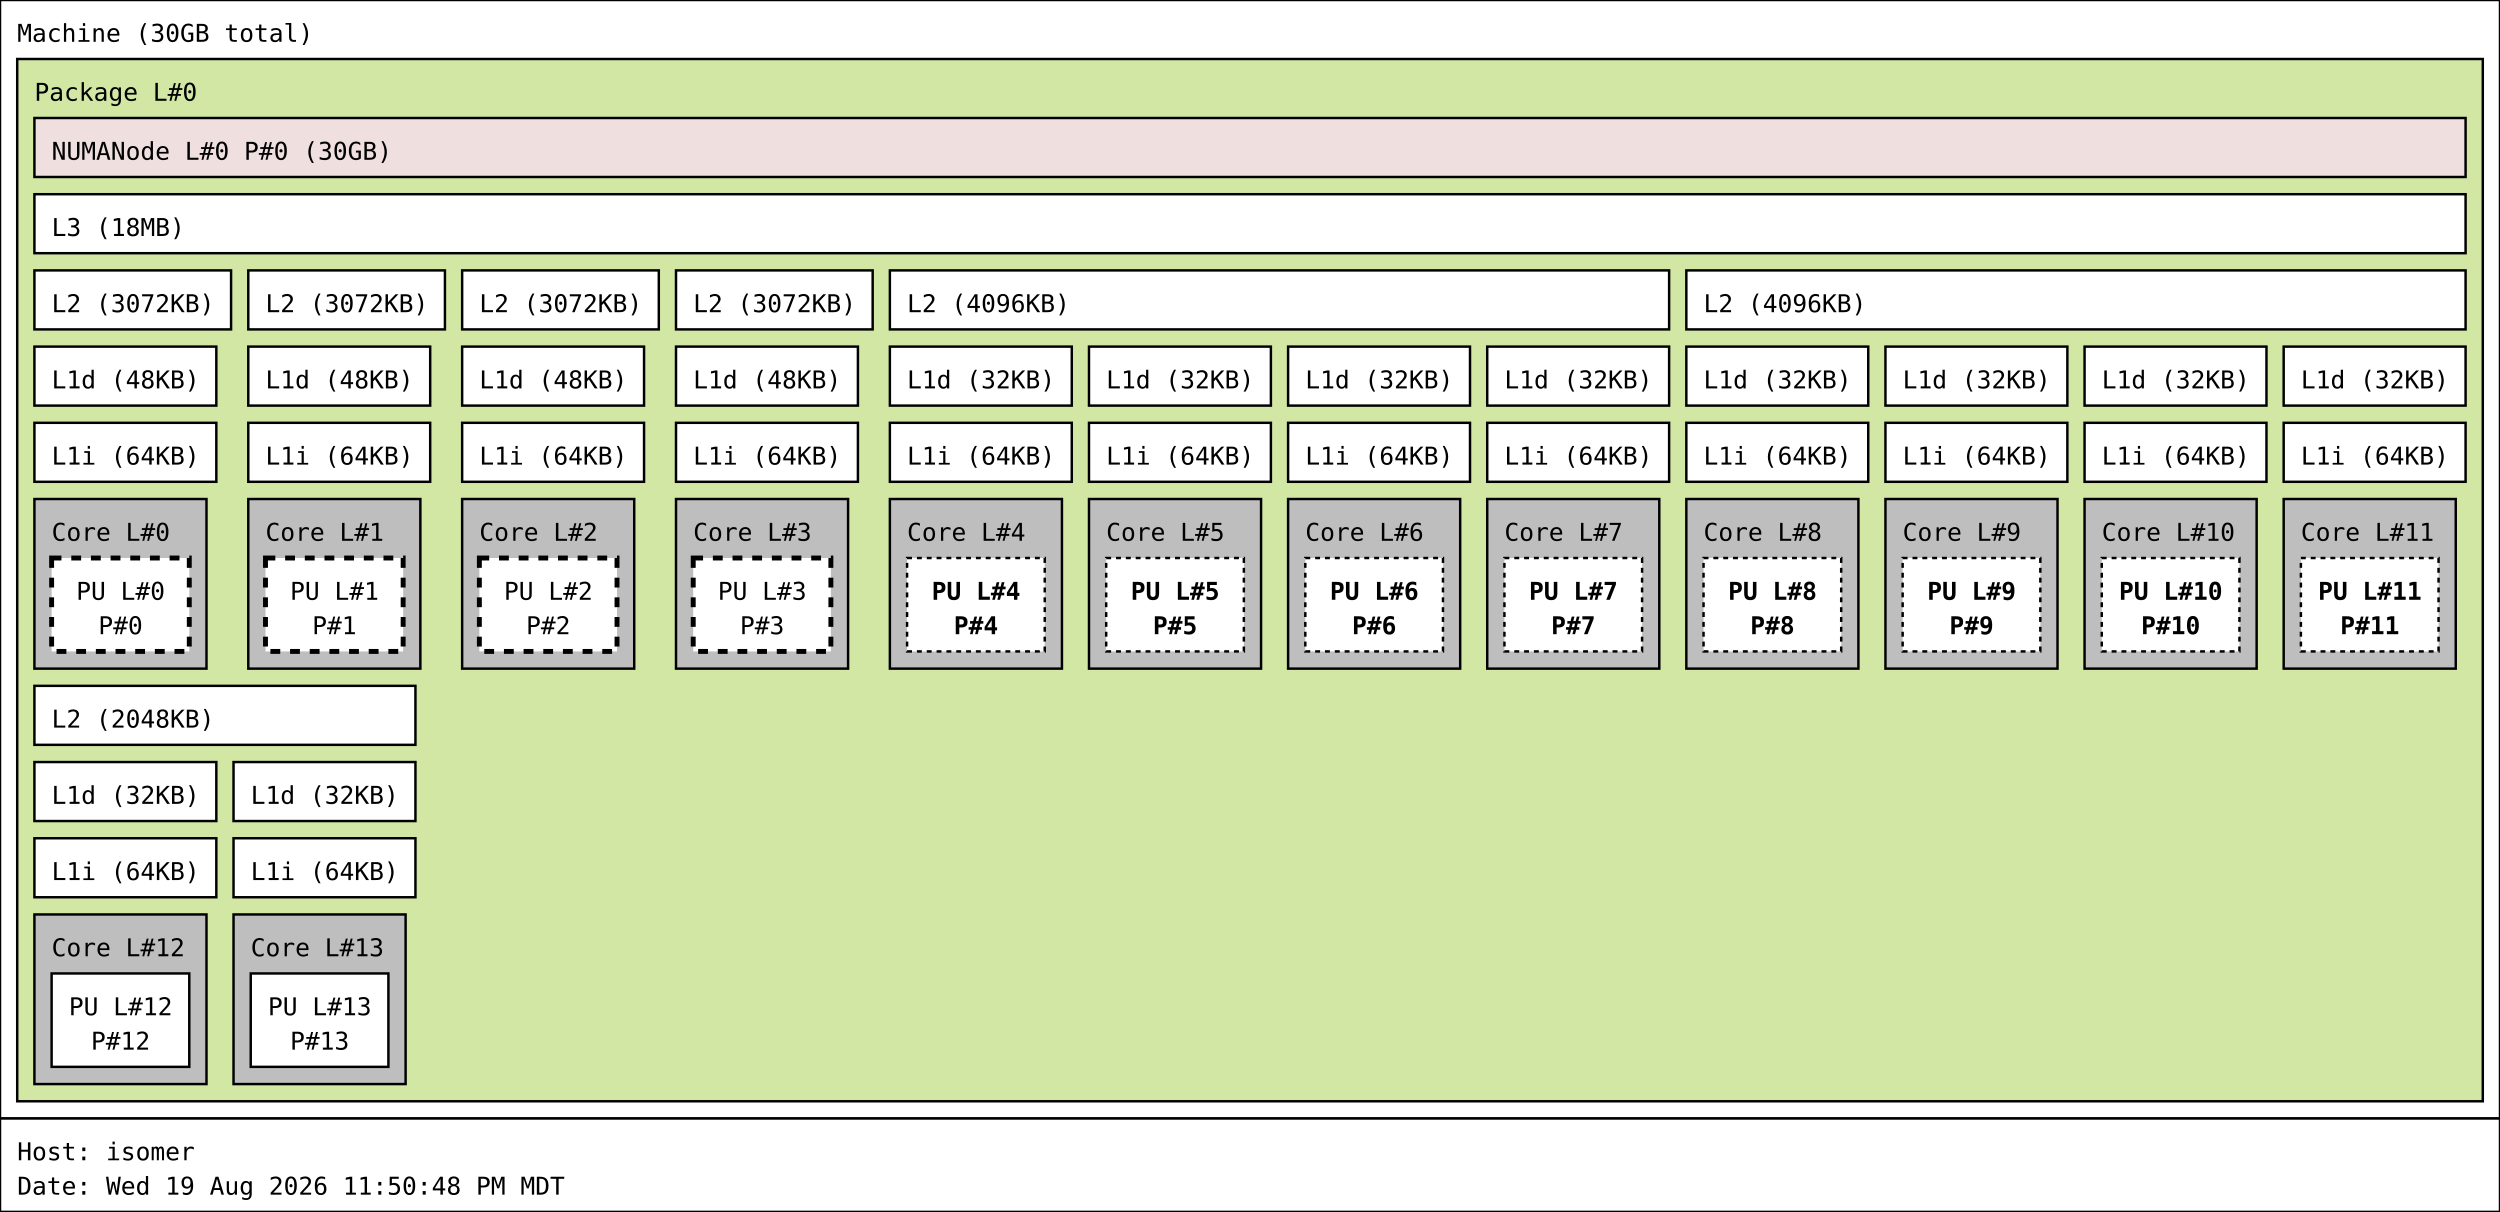
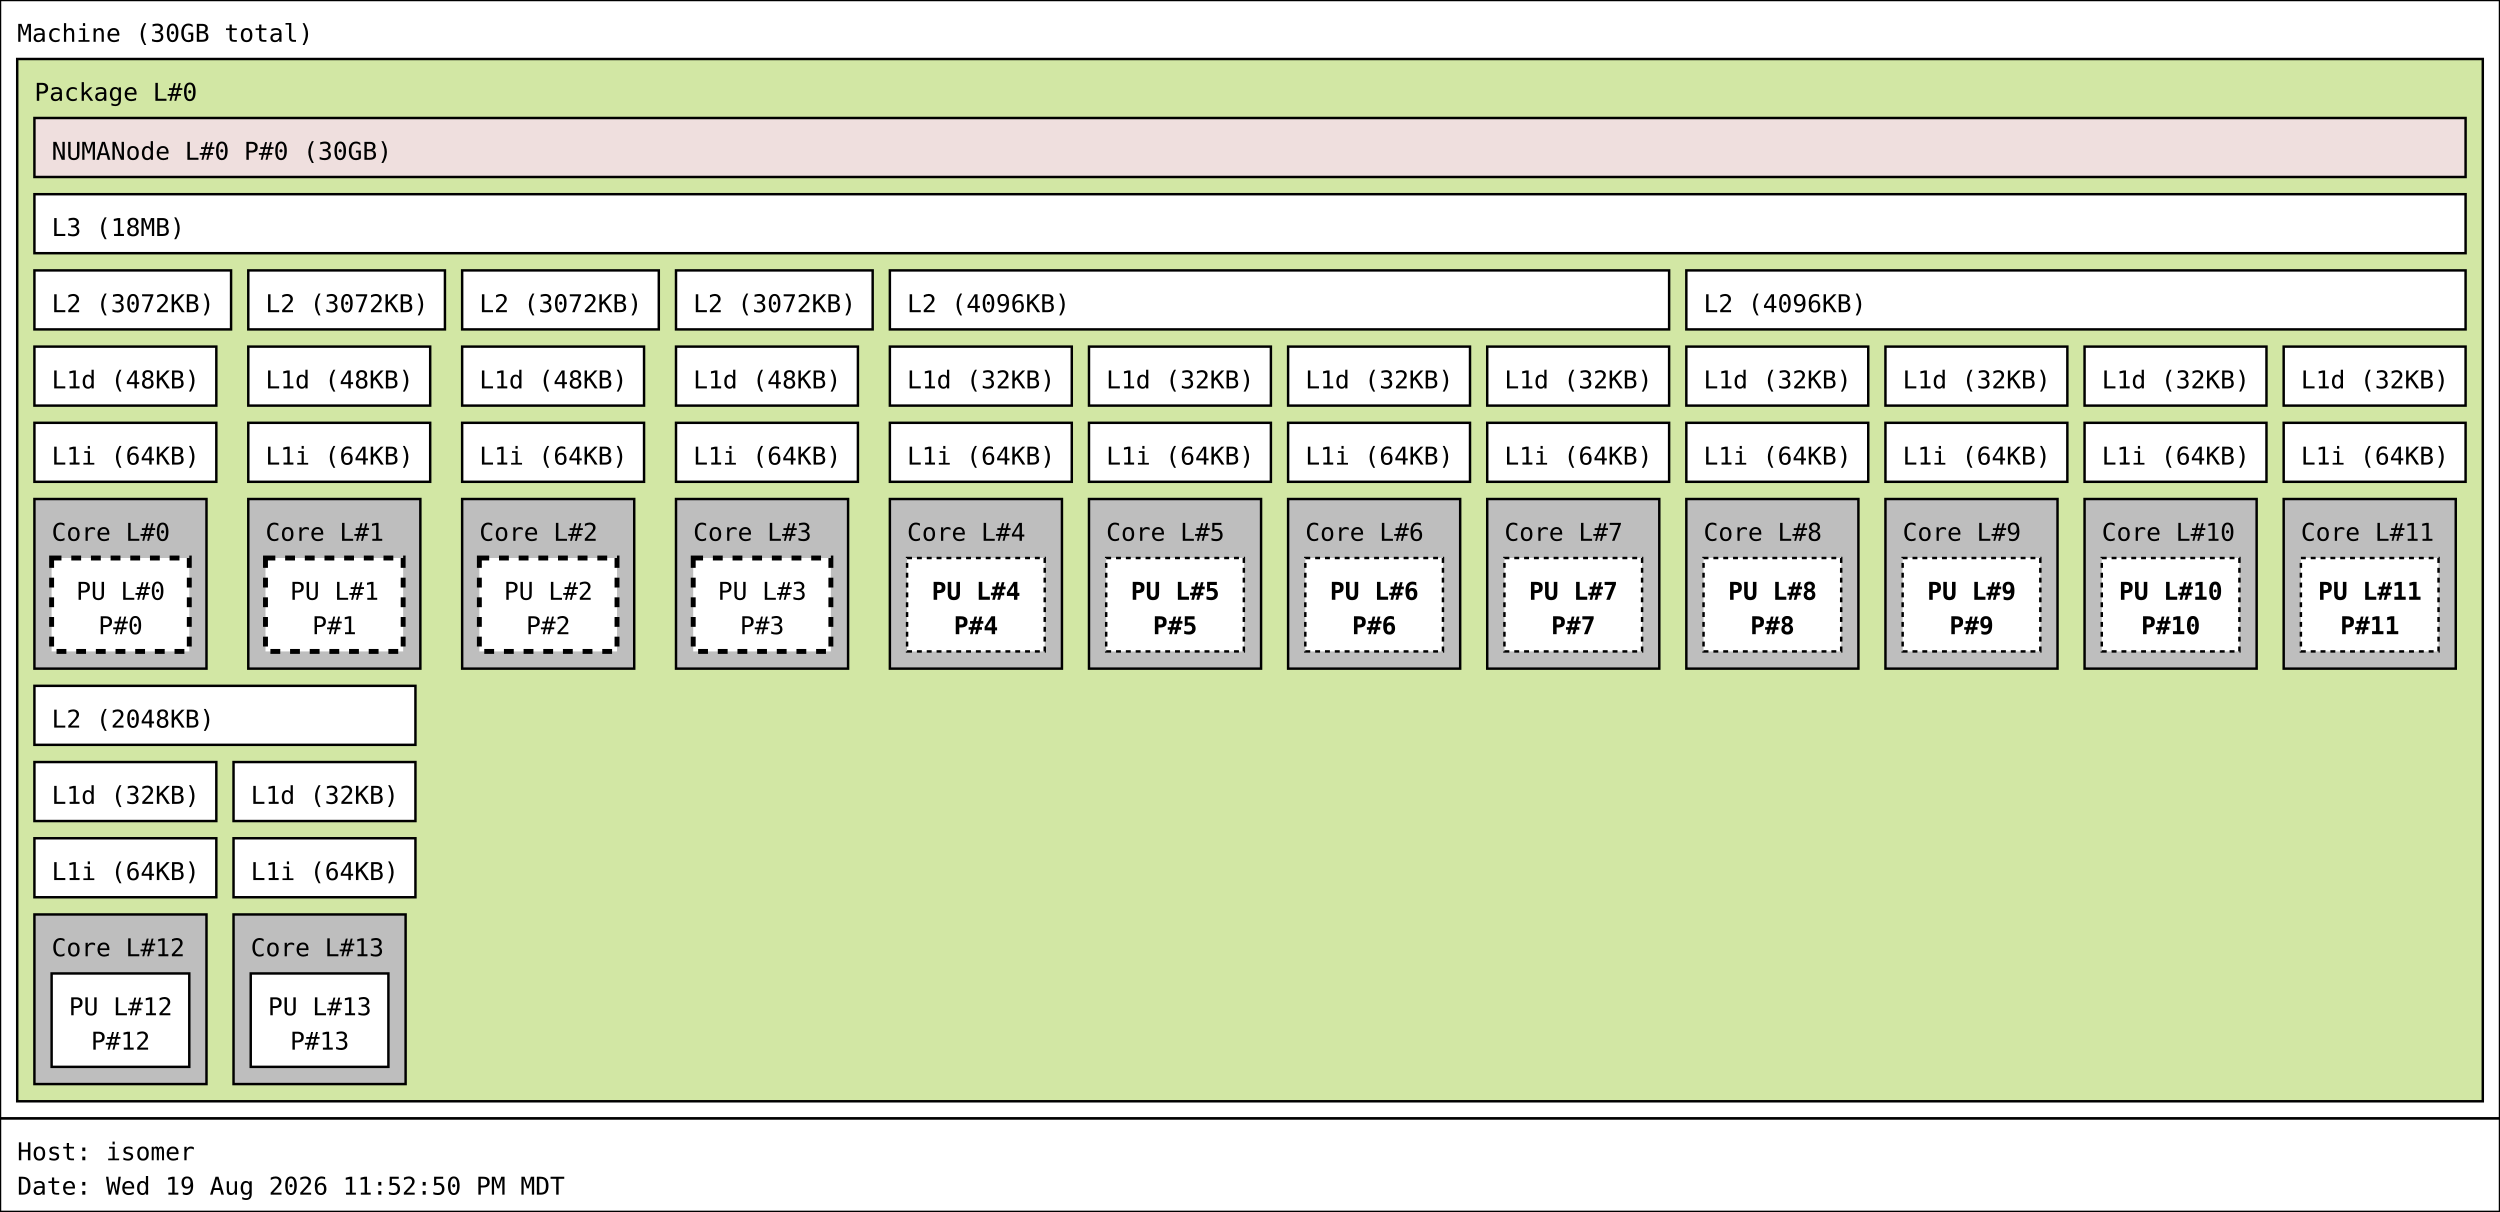
<svg xmlns="http://www.w3.org/2000/svg" width="1017px" height="493px" viewBox="0 0 1017px 493px" version="1.1">
  <rect id="Machine_0_rect" class="Machine" x="0" y="0" width="1017" height="455" fill="rgb(255,255,255)" stroke="rgb(0,0,0)" stroke-width="1" />
  <text id="Machine_0_text" class="Machine" font-family="Monospace" x="7" y="17" fill="rgb(0,0,0)" font-size="10px">Machine (30GB total)</text>
  <rect id="Package_0_rect" class="Package" x="7" y="24" width="1003" height="424" fill="rgb(210,231,164)" stroke="rgb(0,0,0)" stroke-width="1" />
  <text id="Package_0_text" class="Package" font-family="Monospace" x="14" y="41" fill="rgb(0,0,0)" font-size="10px">Package L#0</text>
  <rect id="L3_0_rect" class="L3" x="14" y="79" width="989" height="24" fill="rgb(255,255,255)" stroke="rgb(0,0,0)" stroke-width="1" />
  <text id="L3_0_text" class="L3" font-family="Monospace" x="21" y="96" fill="rgb(0,0,0)" font-size="10px">L3 (18MB)</text>
  <rect id="L2_0_rect" class="L2" x="14" y="110" width="80" height="24" fill="rgb(255,255,255)" stroke="rgb(0,0,0)" stroke-width="1" />
  <text id="L2_0_text" class="L2" font-family="Monospace" x="21" y="127" fill="rgb(0,0,0)" font-size="10px">L2 (3072KB)</text>
  <rect id="L1d_0_rect" class="L1d" x="14" y="141" width="74" height="24" fill="rgb(255,255,255)" stroke="rgb(0,0,0)" stroke-width="1" />
  <text id="L1d_0_text" class="L1d" font-family="Monospace" x="21" y="158" fill="rgb(0,0,0)" font-size="10px">L1d (48KB)</text>
  <rect id="L1i_0_rect" class="L1i" x="14" y="172" width="74" height="24" fill="rgb(255,255,255)" stroke="rgb(0,0,0)" stroke-width="1" />
  <text id="L1i_0_text" class="L1i" font-family="Monospace" x="21" y="189" fill="rgb(0,0,0)" font-size="10px">L1i (64KB)</text>
  <rect id="Core_0_rect" class="Core" x="14" y="203" width="70" height="69" fill="rgb(190,190,190)" stroke="rgb(0,0,0)" stroke-width="1" />
  <text id="Core_0_text" class="Core" font-family="Monospace" x="21" y="220" fill="rgb(0,0,0)" font-size="10px">Core L#0</text>
  <rect id="PU_0_rect" class="PU" x="21" y="227" width="56" height="38" fill="rgb(255,255,255)" stroke="rgb(0,0,0)" stroke-width="2" stroke-dasharray="4" />
  <text id="PU_0_text" class="PU" font-family="Monospace" x="31" y="244" fill="rgb(0,0,0)" font-size="10px">PU L#0</text>
  <text id="PU_0_text_1" class="PU" font-family="Monospace" x="40" y="258" fill="rgb(0,0,0)" font-size="10px">P#0</text>
  <rect id="L2_1_rect" class="L2" x="101" y="110" width="80" height="24" fill="rgb(255,255,255)" stroke="rgb(0,0,0)" stroke-width="1" />
  <text id="L2_1_text" class="L2" font-family="Monospace" x="108" y="127" fill="rgb(0,0,0)" font-size="10px">L2 (3072KB)</text>
  <rect id="L1d_1_rect" class="L1d" x="101" y="141" width="74" height="24" fill="rgb(255,255,255)" stroke="rgb(0,0,0)" stroke-width="1" />
  <text id="L1d_1_text" class="L1d" font-family="Monospace" x="108" y="158" fill="rgb(0,0,0)" font-size="10px">L1d (48KB)</text>
  <rect id="L1i_1_rect" class="L1i" x="101" y="172" width="74" height="24" fill="rgb(255,255,255)" stroke="rgb(0,0,0)" stroke-width="1" />
  <text id="L1i_1_text" class="L1i" font-family="Monospace" x="108" y="189" fill="rgb(0,0,0)" font-size="10px">L1i (64KB)</text>
  <rect id="Core_1_rect" class="Core" x="101" y="203" width="70" height="69" fill="rgb(190,190,190)" stroke="rgb(0,0,0)" stroke-width="1" />
  <text id="Core_1_text" class="Core" font-family="Monospace" x="108" y="220" fill="rgb(0,0,0)" font-size="10px">Core L#1</text>
  <rect id="PU_1_rect" class="PU" x="108" y="227" width="56" height="38" fill="rgb(255,255,255)" stroke="rgb(0,0,0)" stroke-width="2" stroke-dasharray="4" />
  <text id="PU_1_text" class="PU" font-family="Monospace" x="118" y="244" fill="rgb(0,0,0)" font-size="10px">PU L#1</text>
  <text id="PU_1_text_1" class="PU" font-family="Monospace" x="127" y="258" fill="rgb(0,0,0)" font-size="10px">P#1</text>
  <rect id="L2_2_rect" class="L2" x="188" y="110" width="80" height="24" fill="rgb(255,255,255)" stroke="rgb(0,0,0)" stroke-width="1" />
  <text id="L2_2_text" class="L2" font-family="Monospace" x="195" y="127" fill="rgb(0,0,0)" font-size="10px">L2 (3072KB)</text>
  <rect id="L1d_2_rect" class="L1d" x="188" y="141" width="74" height="24" fill="rgb(255,255,255)" stroke="rgb(0,0,0)" stroke-width="1" />
  <text id="L1d_2_text" class="L1d" font-family="Monospace" x="195" y="158" fill="rgb(0,0,0)" font-size="10px">L1d (48KB)</text>
  <rect id="L1i_2_rect" class="L1i" x="188" y="172" width="74" height="24" fill="rgb(255,255,255)" stroke="rgb(0,0,0)" stroke-width="1" />
  <text id="L1i_2_text" class="L1i" font-family="Monospace" x="195" y="189" fill="rgb(0,0,0)" font-size="10px">L1i (64KB)</text>
  <rect id="Core_2_rect" class="Core" x="188" y="203" width="70" height="69" fill="rgb(190,190,190)" stroke="rgb(0,0,0)" stroke-width="1" />
  <text id="Core_2_text" class="Core" font-family="Monospace" x="195" y="220" fill="rgb(0,0,0)" font-size="10px">Core L#2</text>
  <rect id="PU_2_rect" class="PU" x="195" y="227" width="56" height="38" fill="rgb(255,255,255)" stroke="rgb(0,0,0)" stroke-width="2" stroke-dasharray="4" />
  <text id="PU_2_text" class="PU" font-family="Monospace" x="205" y="244" fill="rgb(0,0,0)" font-size="10px">PU L#2</text>
  <text id="PU_2_text_1" class="PU" font-family="Monospace" x="214" y="258" fill="rgb(0,0,0)" font-size="10px">P#2</text>
  <rect id="L2_3_rect" class="L2" x="275" y="110" width="80" height="24" fill="rgb(255,255,255)" stroke="rgb(0,0,0)" stroke-width="1" />
  <text id="L2_3_text" class="L2" font-family="Monospace" x="282" y="127" fill="rgb(0,0,0)" font-size="10px">L2 (3072KB)</text>
  <rect id="L1d_3_rect" class="L1d" x="275" y="141" width="74" height="24" fill="rgb(255,255,255)" stroke="rgb(0,0,0)" stroke-width="1" />
  <text id="L1d_3_text" class="L1d" font-family="Monospace" x="282" y="158" fill="rgb(0,0,0)" font-size="10px">L1d (48KB)</text>
  <rect id="L1i_3_rect" class="L1i" x="275" y="172" width="74" height="24" fill="rgb(255,255,255)" stroke="rgb(0,0,0)" stroke-width="1" />
  <text id="L1i_3_text" class="L1i" font-family="Monospace" x="282" y="189" fill="rgb(0,0,0)" font-size="10px">L1i (64KB)</text>
  <rect id="Core_3_rect" class="Core" x="275" y="203" width="70" height="69" fill="rgb(190,190,190)" stroke="rgb(0,0,0)" stroke-width="1" />
  <text id="Core_3_text" class="Core" font-family="Monospace" x="282" y="220" fill="rgb(0,0,0)" font-size="10px">Core L#3</text>
  <rect id="PU_3_rect" class="PU" x="282" y="227" width="56" height="38" fill="rgb(255,255,255)" stroke="rgb(0,0,0)" stroke-width="2" stroke-dasharray="4" />
  <text id="PU_3_text" class="PU" font-family="Monospace" x="292" y="244" fill="rgb(0,0,0)" font-size="10px">PU L#3</text>
  <text id="PU_3_text_1" class="PU" font-family="Monospace" x="301" y="258" fill="rgb(0,0,0)" font-size="10px">P#3</text>
  <rect id="L2_4_rect" class="L2" x="362" y="110" width="317" height="24" fill="rgb(255,255,255)" stroke="rgb(0,0,0)" stroke-width="1" />
  <text id="L2_4_text" class="L2" font-family="Monospace" x="369" y="127" fill="rgb(0,0,0)" font-size="10px">L2 (4096KB)</text>
  <rect id="L1d_4_rect" class="L1d" x="362" y="141" width="74" height="24" fill="rgb(255,255,255)" stroke="rgb(0,0,0)" stroke-width="1" />
  <text id="L1d_4_text" class="L1d" font-family="Monospace" x="369" y="158" fill="rgb(0,0,0)" font-size="10px">L1d (32KB)</text>
  <rect id="L1i_4_rect" class="L1i" x="362" y="172" width="74" height="24" fill="rgb(255,255,255)" stroke="rgb(0,0,0)" stroke-width="1" />
  <text id="L1i_4_text" class="L1i" font-family="Monospace" x="369" y="189" fill="rgb(0,0,0)" font-size="10px">L1i (64KB)</text>
  <rect id="Core_4_rect" class="Core" x="362" y="203" width="70" height="69" fill="rgb(190,190,190)" stroke="rgb(0,0,0)" stroke-width="1" />
  <text id="Core_4_text" class="Core" font-family="Monospace" x="369" y="220" fill="rgb(0,0,0)" font-size="10px">Core L#4</text>
  <rect id="PU_4_rect" class="PU" x="369" y="227" width="56" height="38" fill="rgb(255,255,255)" stroke="rgb(0,0,0)" stroke-width="1" stroke-dasharray="2" />
  <text id="PU_4_text" class="PU" font-family="Monospace" font-weight="bold" x="379" y="244" fill="rgb(0,0,0)" font-size="10px">PU L#4</text>
  <text id="PU_4_text_1" class="PU" font-family="Monospace" font-weight="bold" x="388" y="258" fill="rgb(0,0,0)" font-size="10px">P#4</text>
  <rect id="L1d_5_rect" class="L1d" x="443" y="141" width="74" height="24" fill="rgb(255,255,255)" stroke="rgb(0,0,0)" stroke-width="1" />
  <text id="L1d_5_text" class="L1d" font-family="Monospace" x="450" y="158" fill="rgb(0,0,0)" font-size="10px">L1d (32KB)</text>
  <rect id="L1i_5_rect" class="L1i" x="443" y="172" width="74" height="24" fill="rgb(255,255,255)" stroke="rgb(0,0,0)" stroke-width="1" />
  <text id="L1i_5_text" class="L1i" font-family="Monospace" x="450" y="189" fill="rgb(0,0,0)" font-size="10px">L1i (64KB)</text>
  <rect id="Core_5_rect" class="Core" x="443" y="203" width="70" height="69" fill="rgb(190,190,190)" stroke="rgb(0,0,0)" stroke-width="1" />
  <text id="Core_5_text" class="Core" font-family="Monospace" x="450" y="220" fill="rgb(0,0,0)" font-size="10px">Core L#5</text>
  <rect id="PU_5_rect" class="PU" x="450" y="227" width="56" height="38" fill="rgb(255,255,255)" stroke="rgb(0,0,0)" stroke-width="1" stroke-dasharray="2" />
  <text id="PU_5_text" class="PU" font-family="Monospace" font-weight="bold" x="460" y="244" fill="rgb(0,0,0)" font-size="10px">PU L#5</text>
  <text id="PU_5_text_1" class="PU" font-family="Monospace" font-weight="bold" x="469" y="258" fill="rgb(0,0,0)" font-size="10px">P#5</text>
  <rect id="L1d_6_rect" class="L1d" x="524" y="141" width="74" height="24" fill="rgb(255,255,255)" stroke="rgb(0,0,0)" stroke-width="1" />
  <text id="L1d_6_text" class="L1d" font-family="Monospace" x="531" y="158" fill="rgb(0,0,0)" font-size="10px">L1d (32KB)</text>
  <rect id="L1i_6_rect" class="L1i" x="524" y="172" width="74" height="24" fill="rgb(255,255,255)" stroke="rgb(0,0,0)" stroke-width="1" />
  <text id="L1i_6_text" class="L1i" font-family="Monospace" x="531" y="189" fill="rgb(0,0,0)" font-size="10px">L1i (64KB)</text>
  <rect id="Core_6_rect" class="Core" x="524" y="203" width="70" height="69" fill="rgb(190,190,190)" stroke="rgb(0,0,0)" stroke-width="1" />
  <text id="Core_6_text" class="Core" font-family="Monospace" x="531" y="220" fill="rgb(0,0,0)" font-size="10px">Core L#6</text>
  <rect id="PU_6_rect" class="PU" x="531" y="227" width="56" height="38" fill="rgb(255,255,255)" stroke="rgb(0,0,0)" stroke-width="1" stroke-dasharray="2" />
  <text id="PU_6_text" class="PU" font-family="Monospace" font-weight="bold" x="541" y="244" fill="rgb(0,0,0)" font-size="10px">PU L#6</text>
  <text id="PU_6_text_1" class="PU" font-family="Monospace" font-weight="bold" x="550" y="258" fill="rgb(0,0,0)" font-size="10px">P#6</text>
  <rect id="L1d_7_rect" class="L1d" x="605" y="141" width="74" height="24" fill="rgb(255,255,255)" stroke="rgb(0,0,0)" stroke-width="1" />
  <text id="L1d_7_text" class="L1d" font-family="Monospace" x="612" y="158" fill="rgb(0,0,0)" font-size="10px">L1d (32KB)</text>
  <rect id="L1i_7_rect" class="L1i" x="605" y="172" width="74" height="24" fill="rgb(255,255,255)" stroke="rgb(0,0,0)" stroke-width="1" />
  <text id="L1i_7_text" class="L1i" font-family="Monospace" x="612" y="189" fill="rgb(0,0,0)" font-size="10px">L1i (64KB)</text>
  <rect id="Core_7_rect" class="Core" x="605" y="203" width="70" height="69" fill="rgb(190,190,190)" stroke="rgb(0,0,0)" stroke-width="1" />
  <text id="Core_7_text" class="Core" font-family="Monospace" x="612" y="220" fill="rgb(0,0,0)" font-size="10px">Core L#7</text>
  <rect id="PU_7_rect" class="PU" x="612" y="227" width="56" height="38" fill="rgb(255,255,255)" stroke="rgb(0,0,0)" stroke-width="1" stroke-dasharray="2" />
  <text id="PU_7_text" class="PU" font-family="Monospace" font-weight="bold" x="622" y="244" fill="rgb(0,0,0)" font-size="10px">PU L#7</text>
  <text id="PU_7_text_1" class="PU" font-family="Monospace" font-weight="bold" x="631" y="258" fill="rgb(0,0,0)" font-size="10px">P#7</text>
  <rect id="L2_5_rect" class="L2" x="686" y="110" width="317" height="24" fill="rgb(255,255,255)" stroke="rgb(0,0,0)" stroke-width="1" />
  <text id="L2_5_text" class="L2" font-family="Monospace" x="693" y="127" fill="rgb(0,0,0)" font-size="10px">L2 (4096KB)</text>
  <rect id="L1d_8_rect" class="L1d" x="686" y="141" width="74" height="24" fill="rgb(255,255,255)" stroke="rgb(0,0,0)" stroke-width="1" />
  <text id="L1d_8_text" class="L1d" font-family="Monospace" x="693" y="158" fill="rgb(0,0,0)" font-size="10px">L1d (32KB)</text>
  <rect id="L1i_8_rect" class="L1i" x="686" y="172" width="74" height="24" fill="rgb(255,255,255)" stroke="rgb(0,0,0)" stroke-width="1" />
  <text id="L1i_8_text" class="L1i" font-family="Monospace" x="693" y="189" fill="rgb(0,0,0)" font-size="10px">L1i (64KB)</text>
  <rect id="Core_8_rect" class="Core" x="686" y="203" width="70" height="69" fill="rgb(190,190,190)" stroke="rgb(0,0,0)" stroke-width="1" />
  <text id="Core_8_text" class="Core" font-family="Monospace" x="693" y="220" fill="rgb(0,0,0)" font-size="10px">Core L#8</text>
  <rect id="PU_8_rect" class="PU" x="693" y="227" width="56" height="38" fill="rgb(255,255,255)" stroke="rgb(0,0,0)" stroke-width="1" stroke-dasharray="2" />
  <text id="PU_8_text" class="PU" font-family="Monospace" font-weight="bold" x="703" y="244" fill="rgb(0,0,0)" font-size="10px">PU L#8</text>
  <text id="PU_8_text_1" class="PU" font-family="Monospace" font-weight="bold" x="712" y="258" fill="rgb(0,0,0)" font-size="10px">P#8</text>
  <rect id="L1d_9_rect" class="L1d" x="767" y="141" width="74" height="24" fill="rgb(255,255,255)" stroke="rgb(0,0,0)" stroke-width="1" />
  <text id="L1d_9_text" class="L1d" font-family="Monospace" x="774" y="158" fill="rgb(0,0,0)" font-size="10px">L1d (32KB)</text>
  <rect id="L1i_9_rect" class="L1i" x="767" y="172" width="74" height="24" fill="rgb(255,255,255)" stroke="rgb(0,0,0)" stroke-width="1" />
  <text id="L1i_9_text" class="L1i" font-family="Monospace" x="774" y="189" fill="rgb(0,0,0)" font-size="10px">L1i (64KB)</text>
  <rect id="Core_9_rect" class="Core" x="767" y="203" width="70" height="69" fill="rgb(190,190,190)" stroke="rgb(0,0,0)" stroke-width="1" />
  <text id="Core_9_text" class="Core" font-family="Monospace" x="774" y="220" fill="rgb(0,0,0)" font-size="10px">Core L#9</text>
  <rect id="PU_9_rect" class="PU" x="774" y="227" width="56" height="38" fill="rgb(255,255,255)" stroke="rgb(0,0,0)" stroke-width="1" stroke-dasharray="2" />
  <text id="PU_9_text" class="PU" font-family="Monospace" font-weight="bold" x="784" y="244" fill="rgb(0,0,0)" font-size="10px">PU L#9</text>
  <text id="PU_9_text_1" class="PU" font-family="Monospace" font-weight="bold" x="793" y="258" fill="rgb(0,0,0)" font-size="10px">P#9</text>
  <rect id="L1d_10_rect" class="L1d" x="848" y="141" width="74" height="24" fill="rgb(255,255,255)" stroke="rgb(0,0,0)" stroke-width="1" />
  <text id="L1d_10_text" class="L1d" font-family="Monospace" x="855" y="158" fill="rgb(0,0,0)" font-size="10px">L1d (32KB)</text>
  <rect id="L1i_10_rect" class="L1i" x="848" y="172" width="74" height="24" fill="rgb(255,255,255)" stroke="rgb(0,0,0)" stroke-width="1" />
  <text id="L1i_10_text" class="L1i" font-family="Monospace" x="855" y="189" fill="rgb(0,0,0)" font-size="10px">L1i (64KB)</text>
  <rect id="Core_10_rect" class="Core" x="848" y="203" width="70" height="69" fill="rgb(190,190,190)" stroke="rgb(0,0,0)" stroke-width="1" />
  <text id="Core_10_text" class="Core" font-family="Monospace" x="855" y="220" fill="rgb(0,0,0)" font-size="10px">Core L#10</text>
  <rect id="PU_10_rect" class="PU" x="855" y="227" width="56" height="38" fill="rgb(255,255,255)" stroke="rgb(0,0,0)" stroke-width="1" stroke-dasharray="2" />
  <text id="PU_10_text" class="PU" font-family="Monospace" font-weight="bold" x="862" y="244" fill="rgb(0,0,0)" font-size="10px">PU L#10</text>
  <text id="PU_10_text_1" class="PU" font-family="Monospace" font-weight="bold" x="871" y="258" fill="rgb(0,0,0)" font-size="10px">P#10</text>
  <rect id="L1d_11_rect" class="L1d" x="929" y="141" width="74" height="24" fill="rgb(255,255,255)" stroke="rgb(0,0,0)" stroke-width="1" />
  <text id="L1d_11_text" class="L1d" font-family="Monospace" x="936" y="158" fill="rgb(0,0,0)" font-size="10px">L1d (32KB)</text>
  <rect id="L1i_11_rect" class="L1i" x="929" y="172" width="74" height="24" fill="rgb(255,255,255)" stroke="rgb(0,0,0)" stroke-width="1" />
  <text id="L1i_11_text" class="L1i" font-family="Monospace" x="936" y="189" fill="rgb(0,0,0)" font-size="10px">L1i (64KB)</text>
  <rect id="Core_11_rect" class="Core" x="929" y="203" width="70" height="69" fill="rgb(190,190,190)" stroke="rgb(0,0,0)" stroke-width="1" />
  <text id="Core_11_text" class="Core" font-family="Monospace" x="936" y="220" fill="rgb(0,0,0)" font-size="10px">Core L#11</text>
  <rect id="PU_11_rect" class="PU" x="936" y="227" width="56" height="38" fill="rgb(255,255,255)" stroke="rgb(0,0,0)" stroke-width="1" stroke-dasharray="2" />
  <text id="PU_11_text" class="PU" font-family="Monospace" font-weight="bold" x="943" y="244" fill="rgb(0,0,0)" font-size="10px">PU L#11</text>
  <text id="PU_11_text_1" class="PU" font-family="Monospace" font-weight="bold" x="952" y="258" fill="rgb(0,0,0)" font-size="10px">P#11</text>
  <rect id="L2_6_rect" class="L2" x="14" y="279" width="155" height="24" fill="rgb(255,255,255)" stroke="rgb(0,0,0)" stroke-width="1" />
  <text id="L2_6_text" class="L2" font-family="Monospace" x="21" y="296" fill="rgb(0,0,0)" font-size="10px">L2 (2048KB)</text>
  <rect id="L1d_12_rect" class="L1d" x="14" y="310" width="74" height="24" fill="rgb(255,255,255)" stroke="rgb(0,0,0)" stroke-width="1" />
  <text id="L1d_12_text" class="L1d" font-family="Monospace" x="21" y="327" fill="rgb(0,0,0)" font-size="10px">L1d (32KB)</text>
  <rect id="L1i_12_rect" class="L1i" x="14" y="341" width="74" height="24" fill="rgb(255,255,255)" stroke="rgb(0,0,0)" stroke-width="1" />
  <text id="L1i_12_text" class="L1i" font-family="Monospace" x="21" y="358" fill="rgb(0,0,0)" font-size="10px">L1i (64KB)</text>
  <rect id="Core_12_rect" class="Core" x="14" y="372" width="70" height="69" fill="rgb(190,190,190)" stroke="rgb(0,0,0)" stroke-width="1" />
  <text id="Core_12_text" class="Core" font-family="Monospace" x="21" y="389" fill="rgb(0,0,0)" font-size="10px">Core L#12</text>
  <rect id="PU_12_rect" class="PU" x="21" y="396" width="56" height="38" fill="rgb(255,255,255)" stroke="rgb(0,0,0)" stroke-width="1" />
  <text id="PU_12_text" class="PU" font-family="Monospace" x="28" y="413" fill="rgb(0,0,0)" font-size="10px">PU L#12</text>
  <text id="PU_12_text_1" class="PU" font-family="Monospace" x="37" y="427" fill="rgb(0,0,0)" font-size="10px">P#12</text>
  <rect id="L1d_13_rect" class="L1d" x="95" y="310" width="74" height="24" fill="rgb(255,255,255)" stroke="rgb(0,0,0)" stroke-width="1" />
  <text id="L1d_13_text" class="L1d" font-family="Monospace" x="102" y="327" fill="rgb(0,0,0)" font-size="10px">L1d (32KB)</text>
  <rect id="L1i_13_rect" class="L1i" x="95" y="341" width="74" height="24" fill="rgb(255,255,255)" stroke="rgb(0,0,0)" stroke-width="1" />
  <text id="L1i_13_text" class="L1i" font-family="Monospace" x="102" y="358" fill="rgb(0,0,0)" font-size="10px">L1i (64KB)</text>
  <rect id="Core_13_rect" class="Core" x="95" y="372" width="70" height="69" fill="rgb(190,190,190)" stroke="rgb(0,0,0)" stroke-width="1" />
  <text id="Core_13_text" class="Core" font-family="Monospace" x="102" y="389" fill="rgb(0,0,0)" font-size="10px">Core L#13</text>
  <rect id="PU_13_rect" class="PU" x="102" y="396" width="56" height="38" fill="rgb(255,255,255)" stroke="rgb(0,0,0)" stroke-width="1" />
  <text id="PU_13_text" class="PU" font-family="Monospace" x="109" y="413" fill="rgb(0,0,0)" font-size="10px">PU L#13</text>
  <text id="PU_13_text_1" class="PU" font-family="Monospace" x="118" y="427" fill="rgb(0,0,0)" font-size="10px">P#13</text>
  <rect id="NUMANode_0_rect" class="NUMANode" x="14" y="48" width="989" height="24" fill="rgb(239,223,222)" stroke="rgb(0,0,0)" stroke-width="1" />
  <text id="NUMANode_0_text" class="NUMANode" font-family="Monospace" x="21" y="65" fill="rgb(0,0,0)" font-size="10px">NUMANode L#0 P#0 (30GB)</text>
  <rect id="anon_rect" x="0" y="455" width="1017" height="38" fill="rgb(255,255,255)" stroke="rgb(0,0,0)" stroke-width="1" />
  <text id="anon_text" font-family="Monospace" x="7" y="472" fill="rgb(0,0,0)" font-size="10px">Host: isomer</text>
-   <text id="anon_text_1" font-family="Monospace" x="7" y="486" fill="rgb(0,0,0)" font-size="10px">Date: Wed 19 Aug 2026 11:50:48 PM MDT</text>
+   <text id="anon_text_1" font-family="Monospace" x="7" y="486" fill="rgb(0,0,0)" font-size="10px">Date: Wed 19 Aug 2026 11:52:50 PM MDT</text>
</svg>
